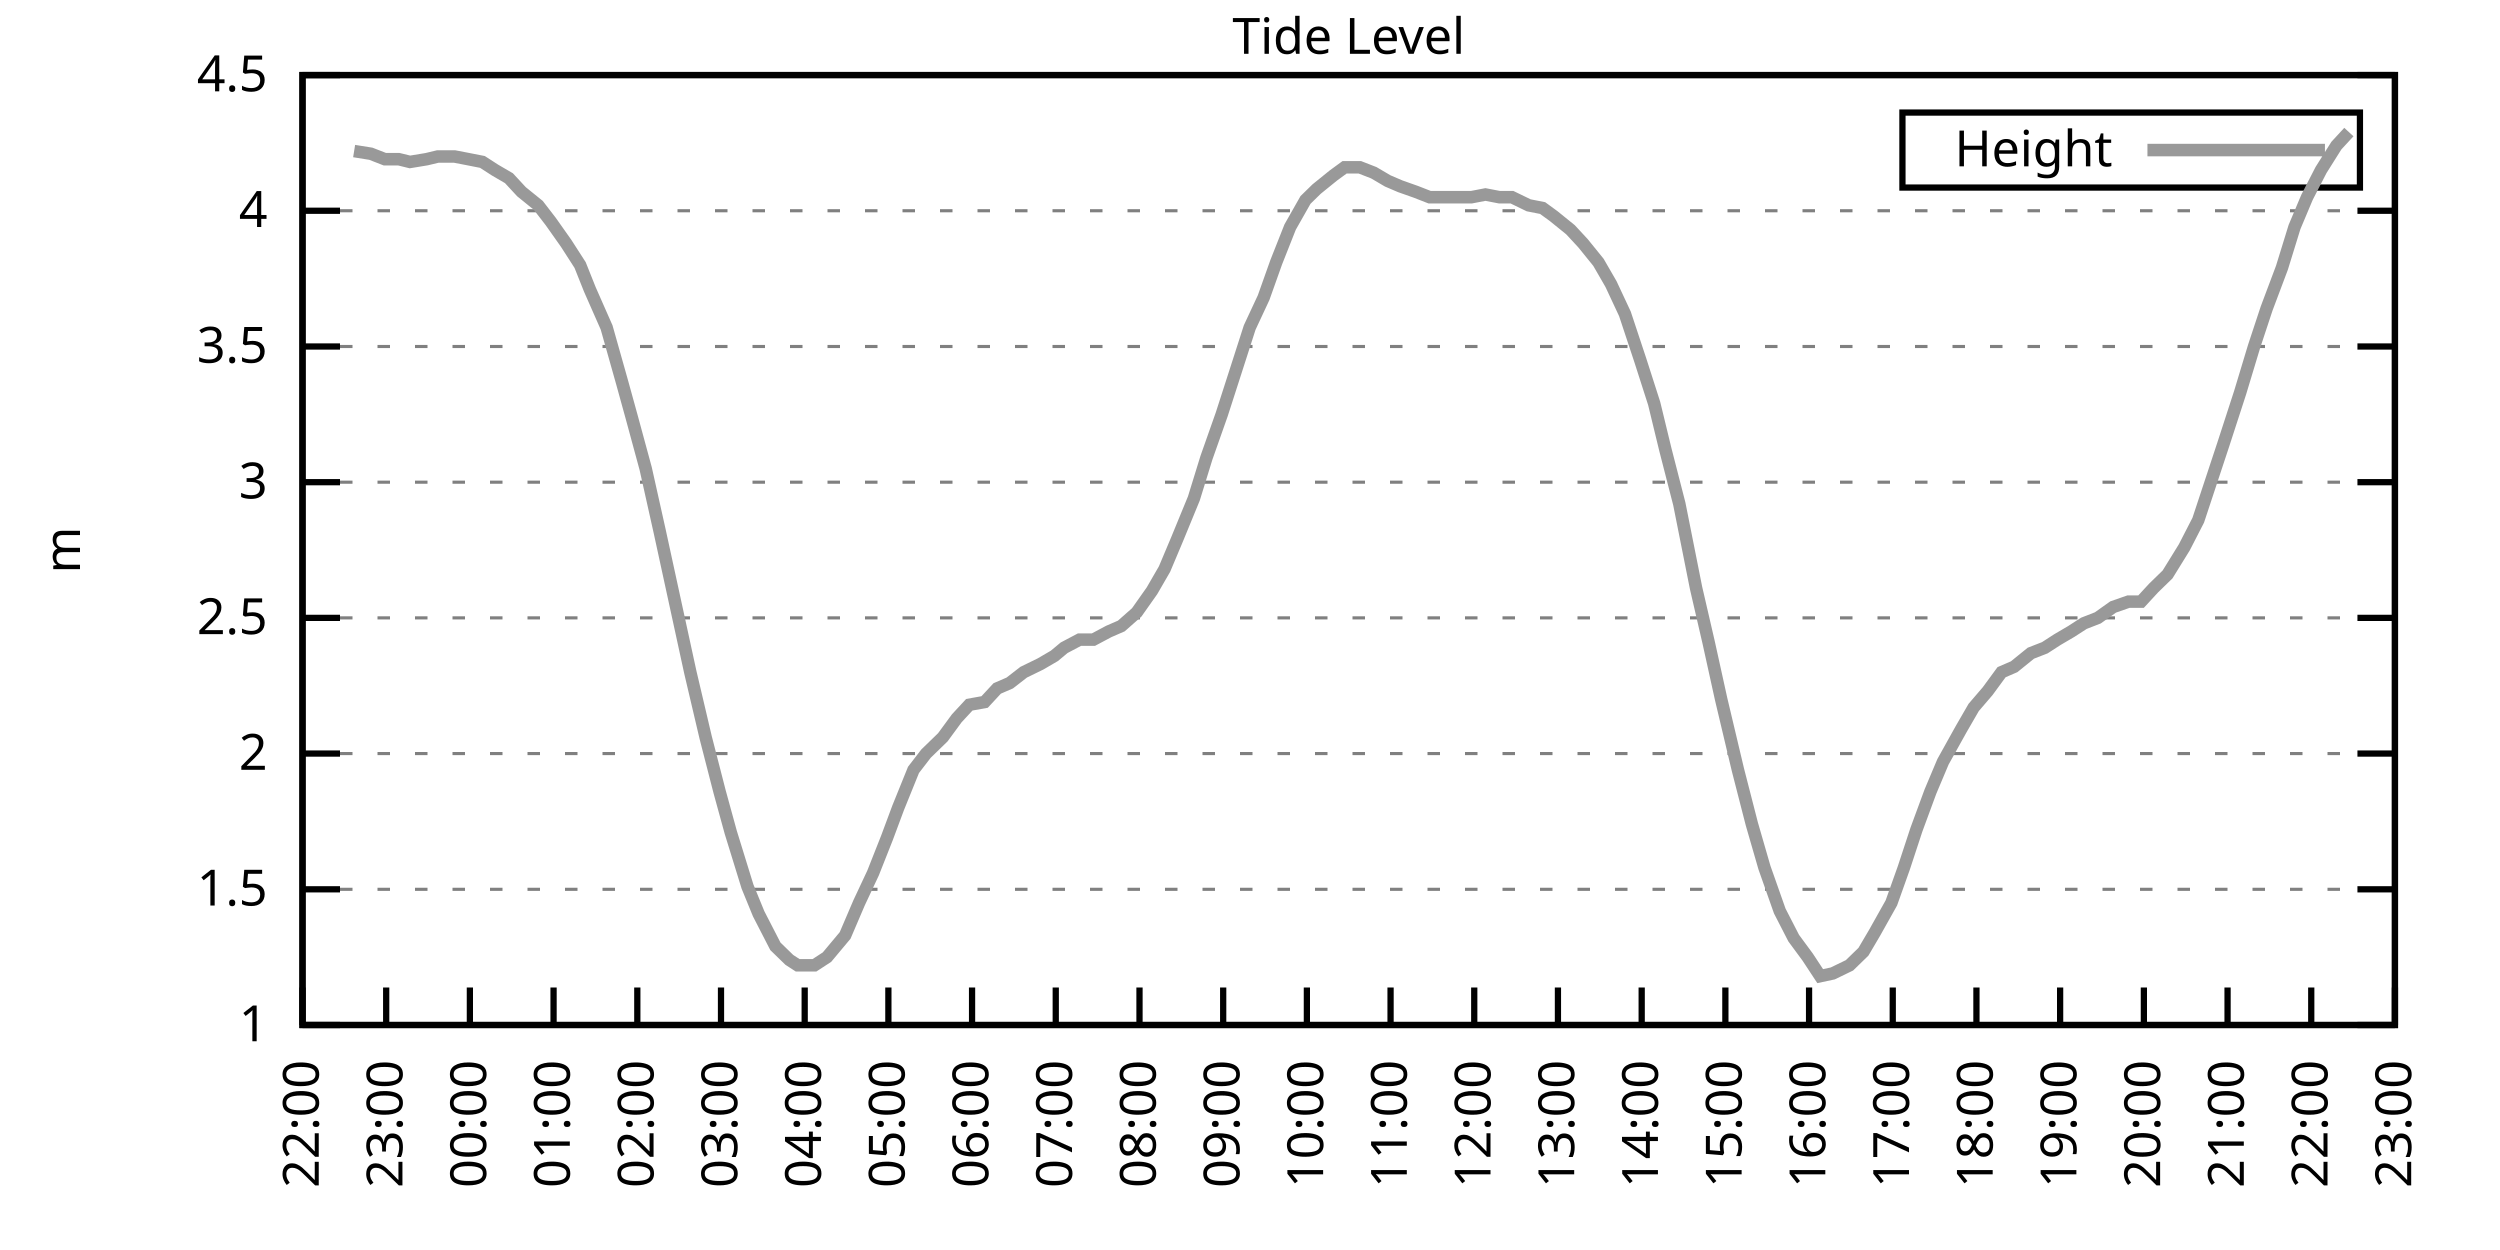
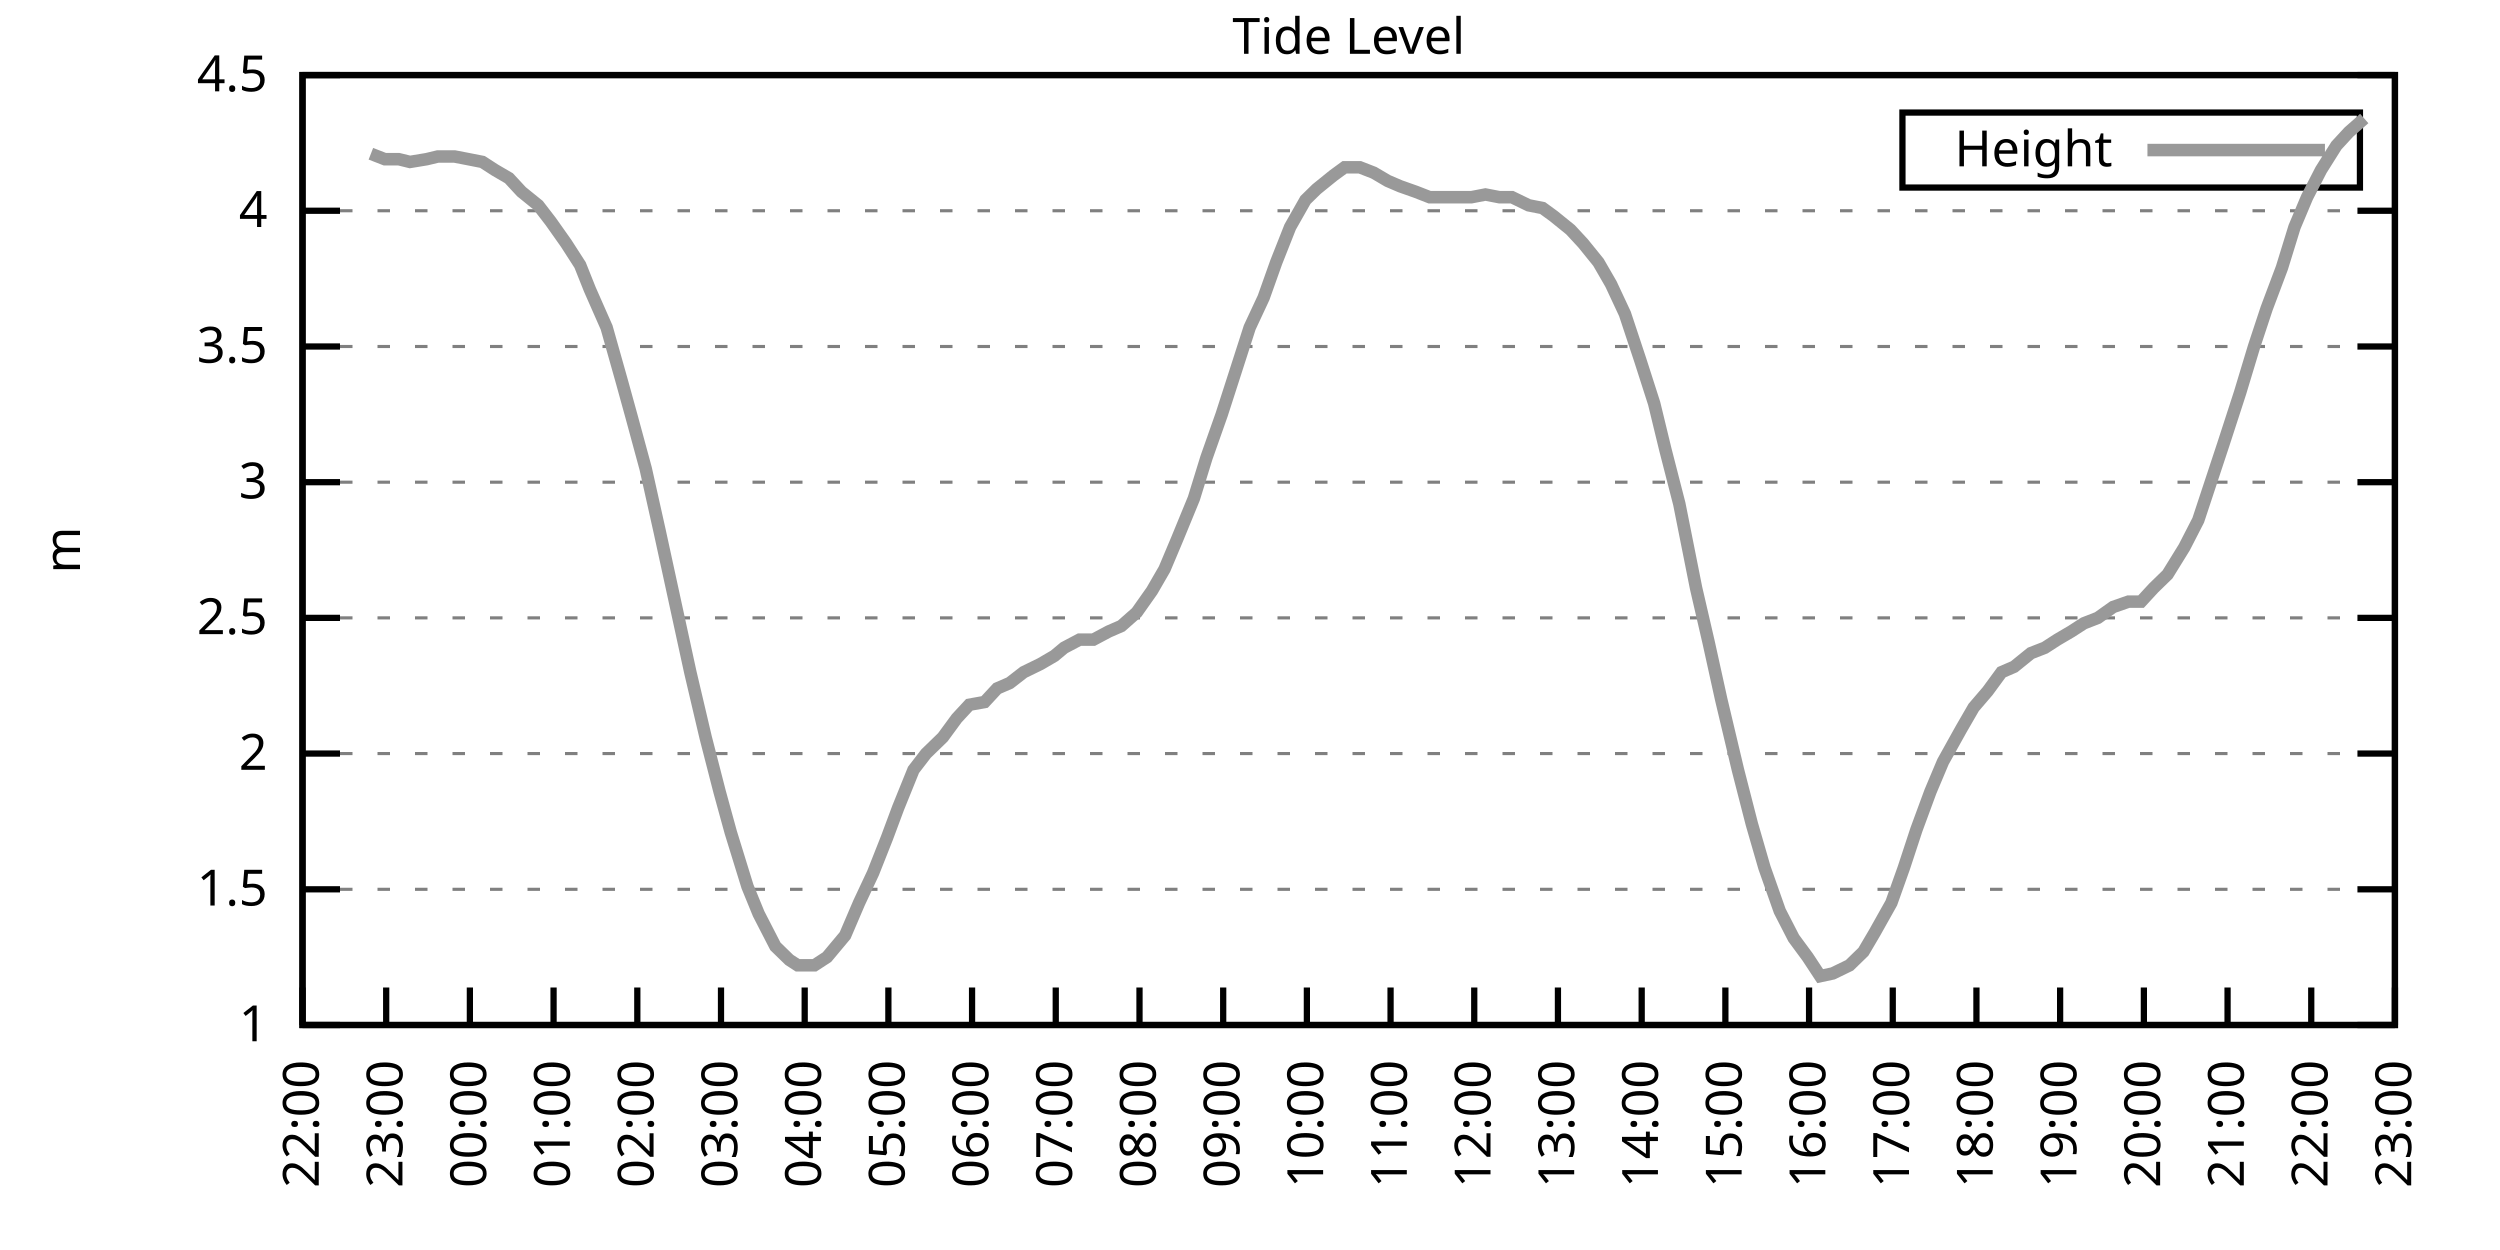
<svg xmlns="http://www.w3.org/2000/svg" xmlns:xlink="http://www.w3.org/1999/xlink" width="400" height="200" viewBox="0 0 400 200">
  <g id="gnuplot_canvas">
    <rect x="0" y="0" width="400" height="200" fill="none" />
    <defs>
      <circle id="gpDot" r="0.5" stroke-width="0.5" stroke="currentColor" />
      <path id="gpPt0" stroke-width="0.333" stroke="currentColor" d="M-1,0 h2 M0,-1 v2" />
      <path id="gpPt1" stroke-width="0.333" stroke="currentColor" d="M-1,-1 L1,1 M1,-1 L-1,1" />
      <path id="gpPt2" stroke-width="0.333" stroke="currentColor" d="M-1,0 L1,0 M0,-1 L0,1 M-1,-1 L1,1 M-1,1 L1,-1" />
      <rect id="gpPt3" stroke-width="0.333" stroke="currentColor" x="-1" y="-1" width="2" height="2" />
      <rect id="gpPt4" stroke-width="0.333" stroke="currentColor" fill="currentColor" x="-1" y="-1" width="2" height="2" />
      <circle id="gpPt5" stroke-width="0.333" stroke="currentColor" cx="0" cy="0" r="1" />
      <use xlink:href="#gpPt5" id="gpPt6" fill="currentColor" stroke="none" />
      <path id="gpPt7" stroke-width="0.333" stroke="currentColor" d="M0,-1.33 L-1.33,0.67 L1.33,0.67 z" />
      <use xlink:href="#gpPt7" id="gpPt8" fill="currentColor" stroke="none" />
      <use xlink:href="#gpPt7" id="gpPt9" stroke="currentColor" transform="rotate(180)" />
      <use xlink:href="#gpPt9" id="gpPt10" fill="currentColor" stroke="none" />
      <use xlink:href="#gpPt3" id="gpPt11" stroke="currentColor" transform="rotate(45)" />
      <use xlink:href="#gpPt11" id="gpPt12" fill="currentColor" stroke="none" />
      <path id="gpPt13" stroke-width="0.333" stroke="currentColor" d="M0,1.330 L1.265,0.411 L0.782,-1.067 L-0.782,-1.076 L-1.265,0.411 z" />
      <use xlink:href="#gpPt13" id="gpPt14" fill="currentColor" stroke="none" />
      <filter id="textbox" filterUnits="objectBoundingBox" x="0" y="0" height="1" width="1">
        <feFlood flood-color="white" flood-opacity="1" result="bgnd" />
        <feComposite in="SourceGraphic" in2="bgnd" operator="atop" />
      </filter>
      <filter id="greybox" filterUnits="objectBoundingBox" x="0" y="0" height="1" width="1">
        <feFlood flood-color="lightgrey" flood-opacity="1" result="grey" />
        <feComposite in="SourceGraphic" in2="grey" operator="atop" />
      </filter>
    </defs>
    <g fill="none" color="white" stroke="currentColor" stroke-width="1.00" stroke-linecap="butt" stroke-linejoin="miter">
</g>
    <g fill="none" color="black" stroke="currentColor" stroke-width="1.00" stroke-linecap="butt" stroke-linejoin="miter">
      <g stroke="none" shape-rendering="crispEdges">
        <polygon fill="rgb(255, 255, 255)" points="48.40,164.00 383.18,164.00 383.18,12.02 48.40,12.02 " />
      </g>
    </g>
    <g fill="none" color="black" stroke="currentColor" stroke-width="1.00" stroke-linecap="butt" stroke-linejoin="miter">
</g>
    <g fill="none" color="black" stroke="black" stroke-width="0.50" stroke-linecap="butt" stroke-linejoin="miter">
</g>
    <g fill="none" color="gray" stroke="currentColor" stroke-width="0.50" stroke-linecap="butt" stroke-linejoin="miter">
      <path stroke="gray" stroke-dasharray="2,4" class="gridline" d="M48.40,164.00 L383.19,164.00  " />
    </g>
    <g fill="none" color="gray" stroke="gray" stroke-width="1.00" stroke-linecap="butt" stroke-linejoin="miter">
</g>
    <g fill="none" color="black" stroke="currentColor" stroke-width="1.00" stroke-linecap="butt" stroke-linejoin="miter">
      <path stroke="black" d="M48.40,164.00 L54.40,164.00 M383.19,164.00 L377.19,164.00  " />
      <g transform="translate(42.80,166.60)" stroke="none" fill="black" font-family="Sans" font-size="8.00" text-anchor="end">
        <text>
          <tspan font-family="Sans"> 1</tspan>
        </text>
      </g>
    </g>
    <g fill="none" color="black" stroke="currentColor" stroke-width="1.00" stroke-linecap="butt" stroke-linejoin="miter">
</g>
    <g fill="none" color="black" stroke="black" stroke-width="0.50" stroke-linecap="butt" stroke-linejoin="miter">
</g>
    <g fill="none" color="gray" stroke="currentColor" stroke-width="0.50" stroke-linecap="butt" stroke-linejoin="miter">
      <path stroke="gray" stroke-dasharray="2,4" class="gridline" d="M48.40,142.29 L383.19,142.29  " />
    </g>
    <g fill="none" color="gray" stroke="gray" stroke-width="1.00" stroke-linecap="butt" stroke-linejoin="miter">
</g>
    <g fill="none" color="black" stroke="currentColor" stroke-width="1.00" stroke-linecap="butt" stroke-linejoin="miter">
      <path stroke="black" d="M48.40,142.29 L54.40,142.29 M383.19,142.29 L377.19,142.29  " />
      <g transform="translate(42.80,144.89)" stroke="none" fill="black" font-family="Sans" font-size="8.00" text-anchor="end">
        <text>
          <tspan font-family="Sans"> 1.5</tspan>
        </text>
      </g>
    </g>
    <g fill="none" color="black" stroke="currentColor" stroke-width="1.00" stroke-linecap="butt" stroke-linejoin="miter">
</g>
    <g fill="none" color="black" stroke="black" stroke-width="0.50" stroke-linecap="butt" stroke-linejoin="miter">
</g>
    <g fill="none" color="gray" stroke="currentColor" stroke-width="0.50" stroke-linecap="butt" stroke-linejoin="miter">
      <path stroke="gray" stroke-dasharray="2,4" class="gridline" d="M48.40,120.57 L383.19,120.57  " />
    </g>
    <g fill="none" color="gray" stroke="gray" stroke-width="1.00" stroke-linecap="butt" stroke-linejoin="miter">
</g>
    <g fill="none" color="black" stroke="currentColor" stroke-width="1.00" stroke-linecap="butt" stroke-linejoin="miter">
      <path stroke="black" d="M48.40,120.57 L54.40,120.57 M383.19,120.57 L377.19,120.57  " />
      <g transform="translate(42.80,123.17)" stroke="none" fill="black" font-family="Sans" font-size="8.00" text-anchor="end">
        <text>
          <tspan font-family="Sans"> 2</tspan>
        </text>
      </g>
    </g>
    <g fill="none" color="black" stroke="currentColor" stroke-width="1.00" stroke-linecap="butt" stroke-linejoin="miter">
</g>
    <g fill="none" color="black" stroke="black" stroke-width="0.50" stroke-linecap="butt" stroke-linejoin="miter">
</g>
    <g fill="none" color="gray" stroke="currentColor" stroke-width="0.50" stroke-linecap="butt" stroke-linejoin="miter">
      <path stroke="gray" stroke-dasharray="2,4" class="gridline" d="M48.40,98.86 L383.19,98.86  " />
    </g>
    <g fill="none" color="gray" stroke="gray" stroke-width="1.00" stroke-linecap="butt" stroke-linejoin="miter">
</g>
    <g fill="none" color="black" stroke="currentColor" stroke-width="1.00" stroke-linecap="butt" stroke-linejoin="miter">
      <path stroke="black" d="M48.40,98.86 L54.40,98.86 M383.19,98.86 L377.19,98.86  " />
      <g transform="translate(42.80,101.46)" stroke="none" fill="black" font-family="Sans" font-size="8.00" text-anchor="end">
        <text>
          <tspan font-family="Sans"> 2.5</tspan>
        </text>
      </g>
    </g>
    <g fill="none" color="black" stroke="currentColor" stroke-width="1.00" stroke-linecap="butt" stroke-linejoin="miter">
</g>
    <g fill="none" color="black" stroke="black" stroke-width="0.50" stroke-linecap="butt" stroke-linejoin="miter">
</g>
    <g fill="none" color="gray" stroke="currentColor" stroke-width="0.50" stroke-linecap="butt" stroke-linejoin="miter">
      <path stroke="gray" stroke-dasharray="2,4" class="gridline" d="M48.40,77.15 L383.19,77.15  " />
    </g>
    <g fill="none" color="gray" stroke="gray" stroke-width="1.00" stroke-linecap="butt" stroke-linejoin="miter">
</g>
    <g fill="none" color="black" stroke="currentColor" stroke-width="1.00" stroke-linecap="butt" stroke-linejoin="miter">
      <path stroke="black" d="M48.40,77.15 L54.40,77.15 M383.19,77.15 L377.19,77.15  " />
      <g transform="translate(42.80,79.75)" stroke="none" fill="black" font-family="Sans" font-size="8.00" text-anchor="end">
        <text>
          <tspan font-family="Sans"> 3</tspan>
        </text>
      </g>
    </g>
    <g fill="none" color="black" stroke="currentColor" stroke-width="1.00" stroke-linecap="butt" stroke-linejoin="miter">
</g>
    <g fill="none" color="black" stroke="black" stroke-width="0.50" stroke-linecap="butt" stroke-linejoin="miter">
</g>
    <g fill="none" color="gray" stroke="currentColor" stroke-width="0.50" stroke-linecap="butt" stroke-linejoin="miter">
      <path stroke="gray" stroke-dasharray="2,4" class="gridline" d="M48.40,55.44 L383.19,55.44  " />
    </g>
    <g fill="none" color="gray" stroke="gray" stroke-width="1.00" stroke-linecap="butt" stroke-linejoin="miter">
</g>
    <g fill="none" color="black" stroke="currentColor" stroke-width="1.00" stroke-linecap="butt" stroke-linejoin="miter">
      <path stroke="black" d="M48.40,55.44 L54.40,55.44 M383.19,55.44 L377.19,55.44  " />
      <g transform="translate(42.80,58.04)" stroke="none" fill="black" font-family="Sans" font-size="8.00" text-anchor="end">
        <text>
          <tspan font-family="Sans"> 3.5</tspan>
        </text>
      </g>
    </g>
    <g fill="none" color="black" stroke="currentColor" stroke-width="1.00" stroke-linecap="butt" stroke-linejoin="miter">
</g>
    <g fill="none" color="black" stroke="black" stroke-width="0.50" stroke-linecap="butt" stroke-linejoin="miter">
</g>
    <g fill="none" color="gray" stroke="currentColor" stroke-width="0.50" stroke-linecap="butt" stroke-linejoin="miter">
      <path stroke="gray" stroke-dasharray="2,4" class="gridline" d="M48.40,33.72 L383.19,33.72  " />
    </g>
    <g fill="none" color="gray" stroke="gray" stroke-width="1.00" stroke-linecap="butt" stroke-linejoin="miter">
</g>
    <g fill="none" color="black" stroke="currentColor" stroke-width="1.00" stroke-linecap="butt" stroke-linejoin="miter">
      <path stroke="black" d="M48.40,33.72 L54.40,33.72 M383.19,33.72 L377.19,33.72  " />
      <g transform="translate(42.80,36.32)" stroke="none" fill="black" font-family="Sans" font-size="8.00" text-anchor="end">
        <text>
          <tspan font-family="Sans"> 4</tspan>
        </text>
      </g>
    </g>
    <g fill="none" color="black" stroke="currentColor" stroke-width="1.00" stroke-linecap="butt" stroke-linejoin="miter">
</g>
    <g fill="none" color="black" stroke="black" stroke-width="0.50" stroke-linecap="butt" stroke-linejoin="miter">
</g>
    <g fill="none" color="gray" stroke="currentColor" stroke-width="0.50" stroke-linecap="butt" stroke-linejoin="miter">
      <path stroke="gray" stroke-dasharray="2,4" class="gridline" d="M48.40,12.01 L383.19,12.01  " />
    </g>
    <g fill="none" color="gray" stroke="gray" stroke-width="1.00" stroke-linecap="butt" stroke-linejoin="miter">
</g>
    <g fill="none" color="black" stroke="currentColor" stroke-width="1.00" stroke-linecap="butt" stroke-linejoin="miter">
      <path stroke="black" d="M48.40,12.01 L54.40,12.01 M383.19,12.01 L377.19,12.01  " />
      <g transform="translate(42.80,14.61)" stroke="none" fill="black" font-family="Sans" font-size="8.00" text-anchor="end">
        <text>
          <tspan font-family="Sans"> 4.5</tspan>
        </text>
      </g>
    </g>
    <g fill="none" color="black" stroke="currentColor" stroke-width="1.00" stroke-linecap="butt" stroke-linejoin="miter">
      <path stroke="black" d="M48.40,164.00 L48.40,158.00  " />
      <g transform="translate(51.00,169.60) rotate(270.00)" stroke="none" fill="black" font-family="Sans" font-size="8.00" text-anchor="end">
        <text>
          <tspan font-family="Sans">22:00</tspan>
        </text>
      </g>
    </g>
    <g fill="none" color="black" stroke="currentColor" stroke-width="1.00" stroke-linecap="butt" stroke-linejoin="miter">
      <path stroke="black" d="M61.79,164.00 L61.79,158.00  " />
      <g transform="translate(64.39,169.60) rotate(270.00)" stroke="none" fill="black" font-family="Sans" font-size="8.00" text-anchor="end">
        <text>
          <tspan font-family="Sans">23:00</tspan>
        </text>
      </g>
    </g>
    <g fill="none" color="black" stroke="currentColor" stroke-width="1.00" stroke-linecap="butt" stroke-linejoin="miter">
      <path stroke="black" d="M75.18,164.00 L75.18,158.00  " />
      <g transform="translate(77.78,169.60) rotate(270.00)" stroke="none" fill="black" font-family="Sans" font-size="8.00" text-anchor="end">
        <text>
          <tspan font-family="Sans">00:00</tspan>
        </text>
      </g>
    </g>
    <g fill="none" color="black" stroke="currentColor" stroke-width="1.00" stroke-linecap="butt" stroke-linejoin="miter">
      <path stroke="black" d="M88.57,164.00 L88.57,158.00  " />
      <g transform="translate(91.17,169.60) rotate(270.00)" stroke="none" fill="black" font-family="Sans" font-size="8.00" text-anchor="end">
        <text>
          <tspan font-family="Sans">01:00</tspan>
        </text>
      </g>
    </g>
    <g fill="none" color="black" stroke="currentColor" stroke-width="1.00" stroke-linecap="butt" stroke-linejoin="miter">
      <path stroke="black" d="M101.97,164.00 L101.97,158.00  " />
      <g transform="translate(104.57,169.60) rotate(270.00)" stroke="none" fill="black" font-family="Sans" font-size="8.00" text-anchor="end">
        <text>
          <tspan font-family="Sans">02:00</tspan>
        </text>
      </g>
    </g>
    <g fill="none" color="black" stroke="currentColor" stroke-width="1.00" stroke-linecap="butt" stroke-linejoin="miter">
      <path stroke="black" d="M115.36,164.00 L115.36,158.00  " />
      <g transform="translate(117.96,169.60) rotate(270.00)" stroke="none" fill="black" font-family="Sans" font-size="8.00" text-anchor="end">
        <text>
          <tspan font-family="Sans">03:00</tspan>
        </text>
      </g>
    </g>
    <g fill="none" color="black" stroke="currentColor" stroke-width="1.00" stroke-linecap="butt" stroke-linejoin="miter">
      <path stroke="black" d="M128.75,164.00 L128.75,158.00  " />
      <g transform="translate(131.35,169.60) rotate(270.00)" stroke="none" fill="black" font-family="Sans" font-size="8.00" text-anchor="end">
        <text>
          <tspan font-family="Sans">04:00</tspan>
        </text>
      </g>
    </g>
    <g fill="none" color="black" stroke="currentColor" stroke-width="1.00" stroke-linecap="butt" stroke-linejoin="miter">
      <path stroke="black" d="M142.14,164.00 L142.14,158.00  " />
      <g transform="translate(144.74,169.60) rotate(270.00)" stroke="none" fill="black" font-family="Sans" font-size="8.00" text-anchor="end">
        <text>
          <tspan font-family="Sans">05:00</tspan>
        </text>
      </g>
    </g>
    <g fill="none" color="black" stroke="currentColor" stroke-width="1.00" stroke-linecap="butt" stroke-linejoin="miter">
      <path stroke="black" d="M155.53,164.00 L155.53,158.00  " />
      <g transform="translate(158.13,169.60) rotate(270.00)" stroke="none" fill="black" font-family="Sans" font-size="8.00" text-anchor="end">
        <text>
          <tspan font-family="Sans">06:00</tspan>
        </text>
      </g>
    </g>
    <g fill="none" color="black" stroke="currentColor" stroke-width="1.00" stroke-linecap="butt" stroke-linejoin="miter">
      <path stroke="black" d="M168.92,164.00 L168.92,158.00  " />
      <g transform="translate(171.52,169.60) rotate(270.00)" stroke="none" fill="black" font-family="Sans" font-size="8.00" text-anchor="end">
        <text>
          <tspan font-family="Sans">07:00</tspan>
        </text>
      </g>
    </g>
    <g fill="none" color="black" stroke="currentColor" stroke-width="1.00" stroke-linecap="butt" stroke-linejoin="miter">
      <path stroke="black" d="M182.32,164.00 L182.32,158.00  " />
      <g transform="translate(184.92,169.60) rotate(270.00)" stroke="none" fill="black" font-family="Sans" font-size="8.00" text-anchor="end">
        <text>
          <tspan font-family="Sans">08:00</tspan>
        </text>
      </g>
    </g>
    <g fill="none" color="black" stroke="currentColor" stroke-width="1.00" stroke-linecap="butt" stroke-linejoin="miter">
      <path stroke="black" d="M195.71,164.00 L195.71,158.00  " />
      <g transform="translate(198.31,169.60) rotate(270.00)" stroke="none" fill="black" font-family="Sans" font-size="8.00" text-anchor="end">
        <text>
          <tspan font-family="Sans">09:00</tspan>
        </text>
      </g>
    </g>
    <g fill="none" color="black" stroke="currentColor" stroke-width="1.00" stroke-linecap="butt" stroke-linejoin="miter">
      <path stroke="black" d="M209.10,164.00 L209.10,158.00  " />
      <g transform="translate(211.70,169.60) rotate(270.00)" stroke="none" fill="black" font-family="Sans" font-size="8.00" text-anchor="end">
        <text>
          <tspan font-family="Sans">10:00</tspan>
        </text>
      </g>
    </g>
    <g fill="none" color="black" stroke="currentColor" stroke-width="1.00" stroke-linecap="butt" stroke-linejoin="miter">
      <path stroke="black" d="M222.49,164.00 L222.49,158.00  " />
      <g transform="translate(225.09,169.60) rotate(270.00)" stroke="none" fill="black" font-family="Sans" font-size="8.00" text-anchor="end">
        <text>
          <tspan font-family="Sans">11:00</tspan>
        </text>
      </g>
    </g>
    <g fill="none" color="black" stroke="currentColor" stroke-width="1.00" stroke-linecap="butt" stroke-linejoin="miter">
      <path stroke="black" d="M235.88,164.00 L235.88,158.00  " />
      <g transform="translate(238.48,169.60) rotate(270.00)" stroke="none" fill="black" font-family="Sans" font-size="8.00" text-anchor="end">
        <text>
          <tspan font-family="Sans">12:00</tspan>
        </text>
      </g>
    </g>
    <g fill="none" color="black" stroke="currentColor" stroke-width="1.00" stroke-linecap="butt" stroke-linejoin="miter">
      <path stroke="black" d="M249.27,164.00 L249.27,158.00  " />
      <g transform="translate(251.87,169.60) rotate(270.00)" stroke="none" fill="black" font-family="Sans" font-size="8.00" text-anchor="end">
        <text>
          <tspan font-family="Sans">13:00</tspan>
        </text>
      </g>
    </g>
    <g fill="none" color="black" stroke="currentColor" stroke-width="1.00" stroke-linecap="butt" stroke-linejoin="miter">
      <path stroke="black" d="M262.67,164.00 L262.67,158.00  " />
      <g transform="translate(265.27,169.60) rotate(270.00)" stroke="none" fill="black" font-family="Sans" font-size="8.00" text-anchor="end">
        <text>
          <tspan font-family="Sans">14:00</tspan>
        </text>
      </g>
    </g>
    <g fill="none" color="black" stroke="currentColor" stroke-width="1.00" stroke-linecap="butt" stroke-linejoin="miter">
      <path stroke="black" d="M276.06,164.00 L276.06,158.00  " />
      <g transform="translate(278.66,169.60) rotate(270.00)" stroke="none" fill="black" font-family="Sans" font-size="8.00" text-anchor="end">
        <text>
          <tspan font-family="Sans">15:00</tspan>
        </text>
      </g>
    </g>
    <g fill="none" color="black" stroke="currentColor" stroke-width="1.00" stroke-linecap="butt" stroke-linejoin="miter">
      <path stroke="black" d="M289.45,164.00 L289.45,158.00  " />
      <g transform="translate(292.05,169.60) rotate(270.00)" stroke="none" fill="black" font-family="Sans" font-size="8.00" text-anchor="end">
        <text>
          <tspan font-family="Sans">16:00</tspan>
        </text>
      </g>
    </g>
    <g fill="none" color="black" stroke="currentColor" stroke-width="1.00" stroke-linecap="butt" stroke-linejoin="miter">
      <path stroke="black" d="M302.84,164.00 L302.84,158.00  " />
      <g transform="translate(305.44,169.60) rotate(270.00)" stroke="none" fill="black" font-family="Sans" font-size="8.00" text-anchor="end">
        <text>
          <tspan font-family="Sans">17:00</tspan>
        </text>
      </g>
    </g>
    <g fill="none" color="black" stroke="currentColor" stroke-width="1.00" stroke-linecap="butt" stroke-linejoin="miter">
      <path stroke="black" d="M316.23,164.00 L316.23,158.00  " />
      <g transform="translate(318.83,169.60) rotate(270.00)" stroke="none" fill="black" font-family="Sans" font-size="8.00" text-anchor="end">
        <text>
          <tspan font-family="Sans">18:00</tspan>
        </text>
      </g>
    </g>
    <g fill="none" color="black" stroke="currentColor" stroke-width="1.00" stroke-linecap="butt" stroke-linejoin="miter">
      <path stroke="black" d="M329.62,164.00 L329.62,158.00  " />
      <g transform="translate(332.22,169.60) rotate(270.00)" stroke="none" fill="black" font-family="Sans" font-size="8.00" text-anchor="end">
        <text>
          <tspan font-family="Sans">19:00</tspan>
        </text>
      </g>
    </g>
    <g fill="none" color="black" stroke="currentColor" stroke-width="1.00" stroke-linecap="butt" stroke-linejoin="miter">
      <path stroke="black" d="M343.02,164.00 L343.02,158.00  " />
      <g transform="translate(345.62,169.60) rotate(270.00)" stroke="none" fill="black" font-family="Sans" font-size="8.00" text-anchor="end">
        <text>
          <tspan font-family="Sans">20:00</tspan>
        </text>
      </g>
    </g>
    <g fill="none" color="black" stroke="currentColor" stroke-width="1.00" stroke-linecap="butt" stroke-linejoin="miter">
      <path stroke="black" d="M356.41,164.00 L356.41,158.00  " />
      <g transform="translate(359.01,169.60) rotate(270.00)" stroke="none" fill="black" font-family="Sans" font-size="8.00" text-anchor="end">
        <text>
          <tspan font-family="Sans">21:00</tspan>
        </text>
      </g>
    </g>
    <g fill="none" color="black" stroke="currentColor" stroke-width="1.00" stroke-linecap="butt" stroke-linejoin="miter">
      <path stroke="black" d="M369.80,164.00 L369.80,158.00  " />
      <g transform="translate(372.40,169.60) rotate(270.00)" stroke="none" fill="black" font-family="Sans" font-size="8.00" text-anchor="end">
        <text>
          <tspan font-family="Sans">22:00</tspan>
        </text>
      </g>
    </g>
    <g fill="none" color="black" stroke="currentColor" stroke-width="1.00" stroke-linecap="butt" stroke-linejoin="miter">
      <path stroke="black" d="M383.19,164.00 L383.19,158.00  " />
      <g transform="translate(385.79,169.60) rotate(270.00)" stroke="none" fill="black" font-family="Sans" font-size="8.00" text-anchor="end">
        <text>
          <tspan font-family="Sans">23:00</tspan>
        </text>
      </g>
    </g>
    <g fill="none" color="black" stroke="currentColor" stroke-width="1.00" stroke-linecap="butt" stroke-linejoin="miter">
</g>
    <g fill="none" color="black" stroke="currentColor" stroke-width="1.00" stroke-linecap="butt" stroke-linejoin="miter">
      <path stroke="black" d="M48.40,12.01 L48.40,164.00 L383.19,164.00 L383.19,12.01 L48.40,12.01 Z  " />
    </g>
    <g fill="none" color="black" stroke="currentColor" stroke-width="1.00" stroke-linecap="butt" stroke-linejoin="miter">
</g>
    <g fill="none" color="black" stroke="currentColor" stroke-width="1.00" stroke-linecap="butt" stroke-linejoin="miter">
      <path stroke="black" d="M304.39,30.01 L304.39,18.01 L377.59,18.01 L377.59,30.01 L304.39,30.01 Z  " />
    </g>
    <g id="Tide_level_plot_1">
      <g fill="none" color="white" stroke="black" stroke-width="2.00" stroke-linecap="butt" stroke-linejoin="miter">
</g>
      <g fill="none" color="black" stroke="currentColor" stroke-width="2.00" stroke-linecap="butt" stroke-linejoin="miter">
        <g transform="translate(337.99,26.61)" stroke="none" fill="black" font-family="Sans" font-size="8.00" text-anchor="end">
          <text>
            <tspan font-family="Sans">Height</tspan>
          </text>
        </g>
      </g>
      <g fill="none" color="black" stroke="currentColor" stroke-width="2.00" stroke-linecap="butt" stroke-linejoin="miter">
-         <path stroke="rgb(153, 153, 153)" d="M343.59,24.01 L371.99,24.01 M56.66,24.17 L59.34,24.60 L61.57,25.47 L63.80,25.47 L65.59,25.91 L68.26,25.47   L70.05,25.04 L72.73,25.04 L74.96,25.47 L77.19,25.91 L79.20,27.21 L81.43,28.51 L83.44,30.68 L86.12,32.85   L88.13,35.46 L90.58,38.93 L92.82,42.41 L94.38,46.32 L97.06,52.40 L99.51,61.08 L101.07,66.73 L103.31,74.98   L105.54,84.97 L110.45,107.55 L112.90,117.97 L115.13,126.65 L116.92,133.17 L119.60,141.85 L121.38,146.20 L124.06,151.41   L126.29,153.58 L127.63,154.45 L130.31,154.45 L132.32,153.14 L135.22,149.67 L137.45,144.46 L139.69,139.68 L141.92,134.04   L143.70,129.26 L146.16,123.18 L148.17,120.57 L150.85,117.97 L153.08,114.93 L155.09,112.76 L157.54,112.32 L159.55,110.15   L161.56,109.28 L163.79,107.55 L166.47,106.24 L168.70,104.94 L170.26,103.64 L172.72,102.34 L174.95,102.34 L177.41,101.03   L179.41,100.16 L181.87,97.99 L184.32,94.52 L186.33,91.04 L188.34,86.27 L191.02,79.75 L193.03,73.24 L195.48,66.29   L197.72,59.34 L199.95,52.40 L202.18,47.62 L204.19,41.97 L206.42,36.33 L208.88,31.99 L210.66,30.25 L213.34,28.08   L215.13,26.77 L217.58,26.77 L219.81,27.64 L222.04,28.95 L224.05,29.81 L226.51,30.68 L228.74,31.55 L230.97,31.55   L233.20,31.55 L235.44,31.55 L237.67,31.12 L239.90,31.55 L241.91,31.55 L244.59,32.85 L246.82,33.29 L248.60,34.59   L251.28,36.76 L253.29,38.93 L255.75,41.97 L257.76,45.45 L259.99,50.22 L262.44,57.61 L264.67,64.56 L266.46,71.94   L268.69,80.62 L271.37,94.08 L273.38,102.77 L275.39,111.89 L278.07,123.18 L280.30,131.86 L282.31,138.81 L284.76,145.76   L286.99,150.10 L289.23,153.14 L291.23,156.18 L293.24,155.75 L295.92,154.45 L298.15,152.28 L299.94,149.24 L302.62,144.46   L304.63,138.81 L306.63,132.73 L308.87,126.65 L310.88,121.88 L313.78,116.67 L315.79,113.19 L318.02,110.59 L320.25,107.55   L322.26,106.68 L324.94,104.51 L327.17,103.64 L329.18,102.34 L331.41,101.03 L333.42,99.73 L335.65,98.86 L338.10,97.12   L340.56,96.26 L342.57,96.26 L344.58,94.08 L346.81,91.91 L349.49,87.57 L351.72,83.23 L353.73,77.15 L355.74,71.07   L358.42,62.82 L360.65,55.44 L362.66,49.36 L365.11,42.84 L367.12,36.33 L369.13,31.55 L371.36,27.21 L373.82,23.30   L375.82,21.13  " />
+         <path stroke="rgb(153, 153, 153)" d="M343.59,24.01 L371.99,24.01 M59.34,24.60 L61.57,25.47 L63.80,25.47 L65.59,25.91 L68.26,25.47 L70.05,25.04   L72.73,25.04 L74.96,25.47 L77.19,25.91 L79.20,27.21 L81.43,28.51 L83.44,30.68 L86.12,32.85 L88.13,35.46   L90.58,38.93 L92.82,42.41 L94.38,46.32 L97.06,52.40 L99.51,61.08 L101.07,66.73 L103.31,74.98 L105.54,84.97   L110.45,107.55 L112.90,117.97 L115.13,126.65 L116.92,133.17 L119.60,141.85 L121.38,146.20 L124.06,151.41 L126.29,153.58   L127.63,154.45 L130.31,154.45 L132.32,153.14 L135.22,149.67 L137.45,144.46 L139.69,139.68 L141.92,134.04 L143.70,129.26   L146.16,123.18 L148.17,120.57 L150.85,117.97 L153.08,114.93 L155.09,112.76 L157.54,112.32 L159.55,110.15 L161.56,109.28   L163.79,107.55 L166.47,106.24 L168.70,104.94 L170.26,103.64 L172.72,102.34 L174.95,102.34 L177.41,101.03 L179.41,100.16   L181.87,97.99 L184.32,94.52 L186.33,91.04 L188.34,86.27 L191.02,79.75 L193.03,73.24 L195.48,66.29 L197.72,59.34   L199.95,52.40 L202.18,47.62 L204.19,41.97 L206.42,36.33 L208.88,31.99 L210.66,30.25 L213.34,28.08 L215.13,26.77   L217.58,26.77 L219.81,27.64 L222.04,28.95 L224.05,29.81 L226.51,30.68 L228.74,31.55 L230.97,31.55 L233.20,31.55   L235.44,31.55 L237.67,31.12 L239.90,31.55 L241.91,31.55 L244.59,32.85 L246.82,33.29 L248.60,34.59 L251.28,36.76   L253.29,38.93 L255.75,41.97 L257.76,45.45 L259.99,50.22 L262.44,57.61 L264.67,64.56 L266.46,71.94 L268.69,80.62   L271.37,94.08 L273.38,102.77 L275.39,111.89 L278.07,123.18 L280.30,131.86 L282.31,138.81 L284.76,145.76 L286.99,150.10   L289.23,153.14 L291.23,156.18 L293.24,155.75 L295.92,154.45 L298.15,152.28 L299.94,149.24 L302.62,144.46 L304.63,138.81   L306.63,132.73 L308.87,126.65 L310.88,121.88 L313.78,116.67 L315.79,113.19 L318.02,110.59 L320.25,107.55 L322.26,106.68   L324.94,104.51 L327.17,103.64 L329.18,102.34 L331.41,101.03 L333.42,99.73 L335.65,98.86 L338.10,97.12 L340.56,96.26   L342.57,96.26 L344.58,94.08 L346.81,91.91 L349.49,87.57 L351.72,83.23 L353.73,77.15 L355.74,71.07 L358.42,62.82   L360.65,55.44 L362.66,49.36 L365.11,42.84 L367.12,36.33 L369.13,31.55 L371.36,27.21 L373.82,23.30 L375.82,21.13   L378.28,18.96  " />
      </g>
    </g>
    <g fill="none" color="black" stroke="currentColor" stroke-width="2.00" stroke-linecap="butt" stroke-linejoin="miter">
</g>
    <g fill="none" color="black" stroke="black" stroke-width="1.00" stroke-linecap="butt" stroke-linejoin="miter">
</g>
    <g fill="none" color="black" stroke="currentColor" stroke-width="1.00" stroke-linecap="butt" stroke-linejoin="miter">
      <path stroke="black" d="M48.40,12.01 L48.40,164.00 L383.19,164.00 L383.19,12.01 L48.40,12.01 Z  " />
      <g transform="translate(12.80,88.01) rotate(270.00)" stroke="none" fill="black" font-family="Sans" font-size="8.00" text-anchor="middle">
        <text>
          <tspan font-family="Sans">m</tspan>
        </text>
      </g>
    </g>
    <g fill="none" color="black" stroke="currentColor" stroke-width="1.00" stroke-linecap="butt" stroke-linejoin="miter">
</g>
    <g fill="none" color="black" stroke="currentColor" stroke-width="1.00" stroke-linecap="butt" stroke-linejoin="miter">
      <g transform="translate(215.79,8.61)" stroke="none" fill="black" font-family="Sans" font-size="8.00" text-anchor="middle">
        <text>
          <tspan font-family="Sans">Tide Level</tspan>
        </text>
      </g>
    </g>
    <g fill="none" color="black" stroke="currentColor" stroke-width="1.00" stroke-linecap="butt" stroke-linejoin="miter">
</g>
  </g>
</svg>
